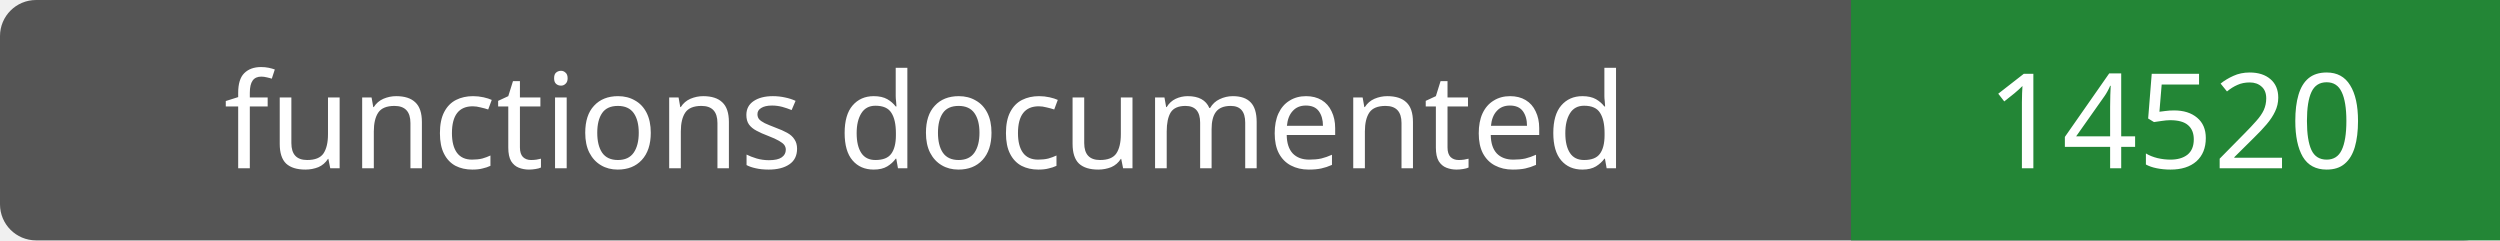
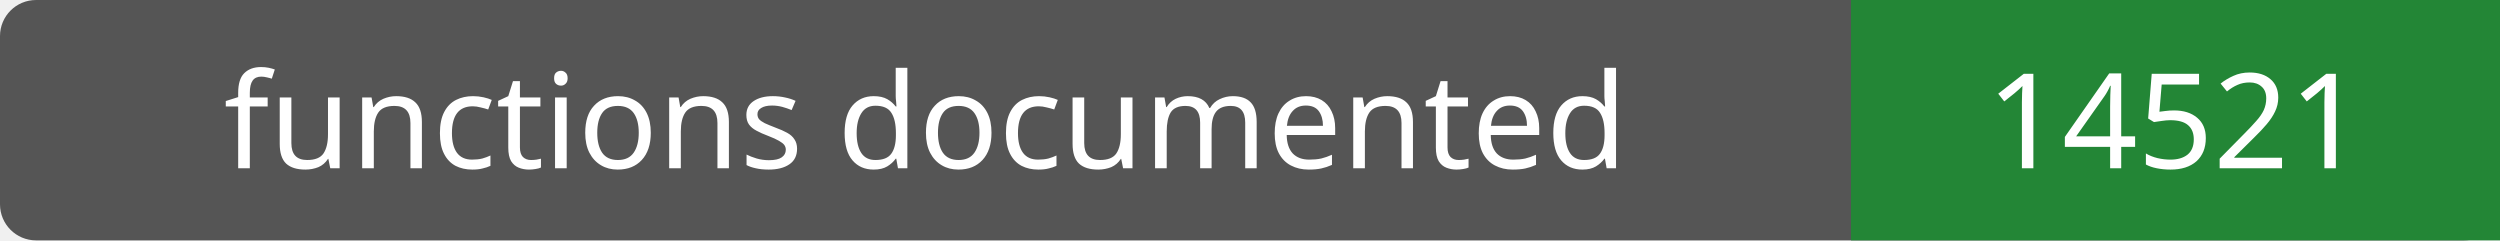
- <svg xmlns="http://www.w3.org/2000/svg" width="208" height="20" role="img" aria-label="functions documented: 14520">
+ <svg xmlns="http://www.w3.org/2000/svg" width="208" height="20" role="img" aria-label="functions documented: 14521">
  <rect width="208" height="20" rx="3" fill="#555" />
  <path fill="#238636" d="M154 0h54v20H154z" />
  <g fill="#fff" text-anchor="middle" font-family="Verdana,sans-serif" font-size="11">
    <text x="77.0" y="14">functions documented</text>
-     <text x="181.0" y="14">14520</text>
+     <text x="181.0" y="14">14521</text>
  </g>
</svg>
